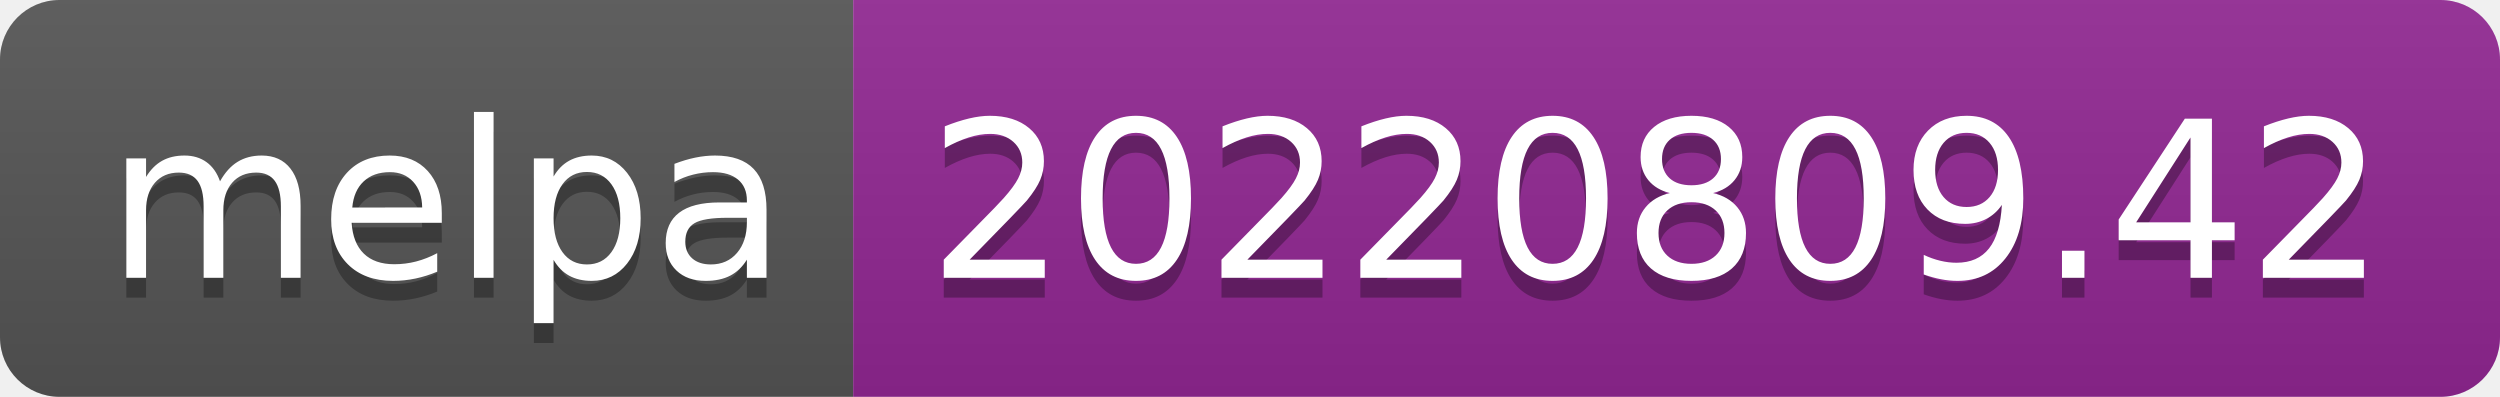
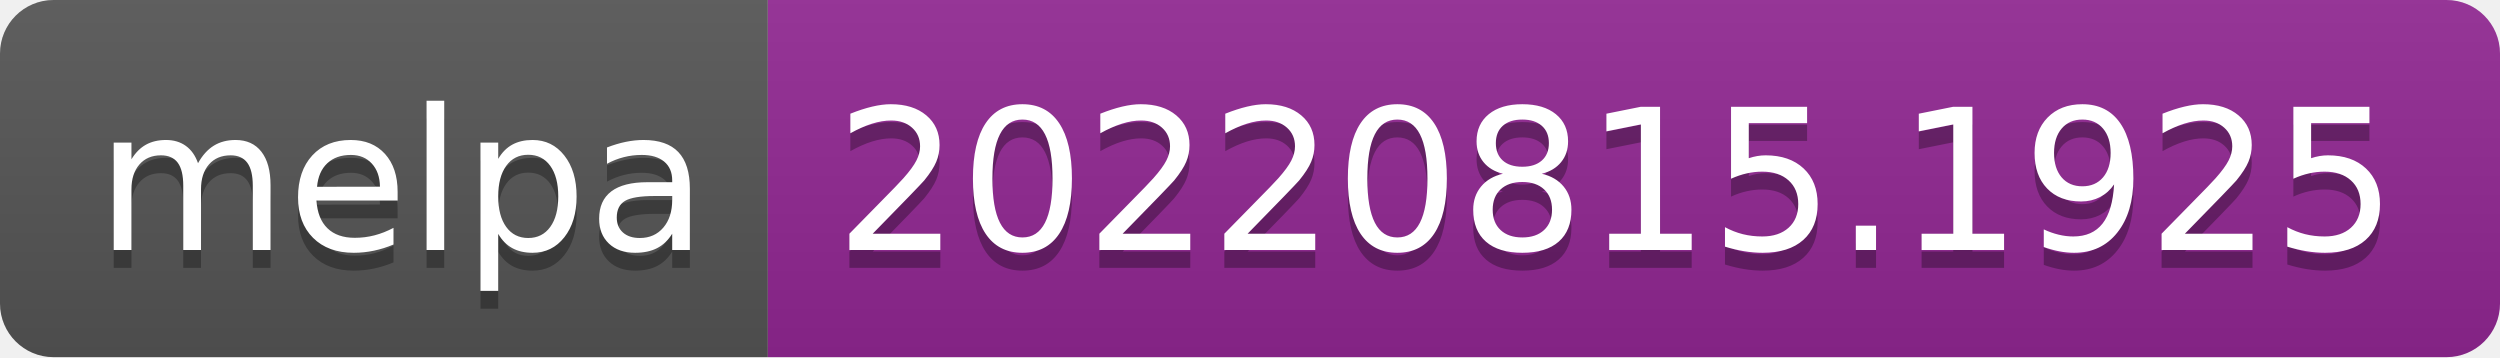
- <svg xmlns="http://www.w3.org/2000/svg" width="126" height="20" role="img" aria-label="melpa: 20220809.42">
+ <svg xmlns="http://www.w3.org/2000/svg" width="140" height="20" role="img" aria-label="melpa: 20220815.1925">
  <linearGradient id="s" x2="0" y2="100%">
    <stop offset="0" stop-color="#bbb" stop-opacity=".1" />
    <stop offset="1" stop-opacity=".1" />
  </linearGradient>
  <clipPath id="r">
-     <rect width="126" height="20" rx="3" fill="#fff" />
+     <rect width="140" height="20" rx="3" fill="#fff" />
  </clipPath>
  <g clip-path="url(#r)">
    <rect width="43" height="20" fill="#555" />
-     <rect x="43" width="83" height="20" fill="#922793" />
-     <rect width="126" height="20" fill="url(#s)" />
+     <rect x="43" width="97" height="20" fill="#922793" />
+     <rect width="140" height="20" fill="url(#s)" />
  </g>
  <g fill="#fff" text-anchor="middle" font-family="Verdana,Geneva,DejaVu Sans,sans-serif" text-rendering="geometricPrecision" font-size="110">
    <text aria-hidden="true" x="225" y="150" fill="#010101" fill-opacity=".3" transform="scale(.1)" textLength="330">melpa</text>
    <text x="225" y="140" transform="scale(.1)" fill="#fff" textLength="330">melpa</text>
-     <text aria-hidden="true" x="835" y="150" fill="#010101" fill-opacity=".3" transform="scale(.1)" textLength="730">20220809.42</text>
-     <text x="835" y="140" transform="scale(.1)" fill="#fff" textLength="730">20220809.42</text>
+     <text aria-hidden="true" x="905" y="150" fill="#010101" fill-opacity=".3" transform="scale(.1)" textLength="870">20220815.1925</text>
+     <text x="905" y="140" transform="scale(.1)" fill="#fff" textLength="870">20220815.1925</text>
  </g>
</svg>
